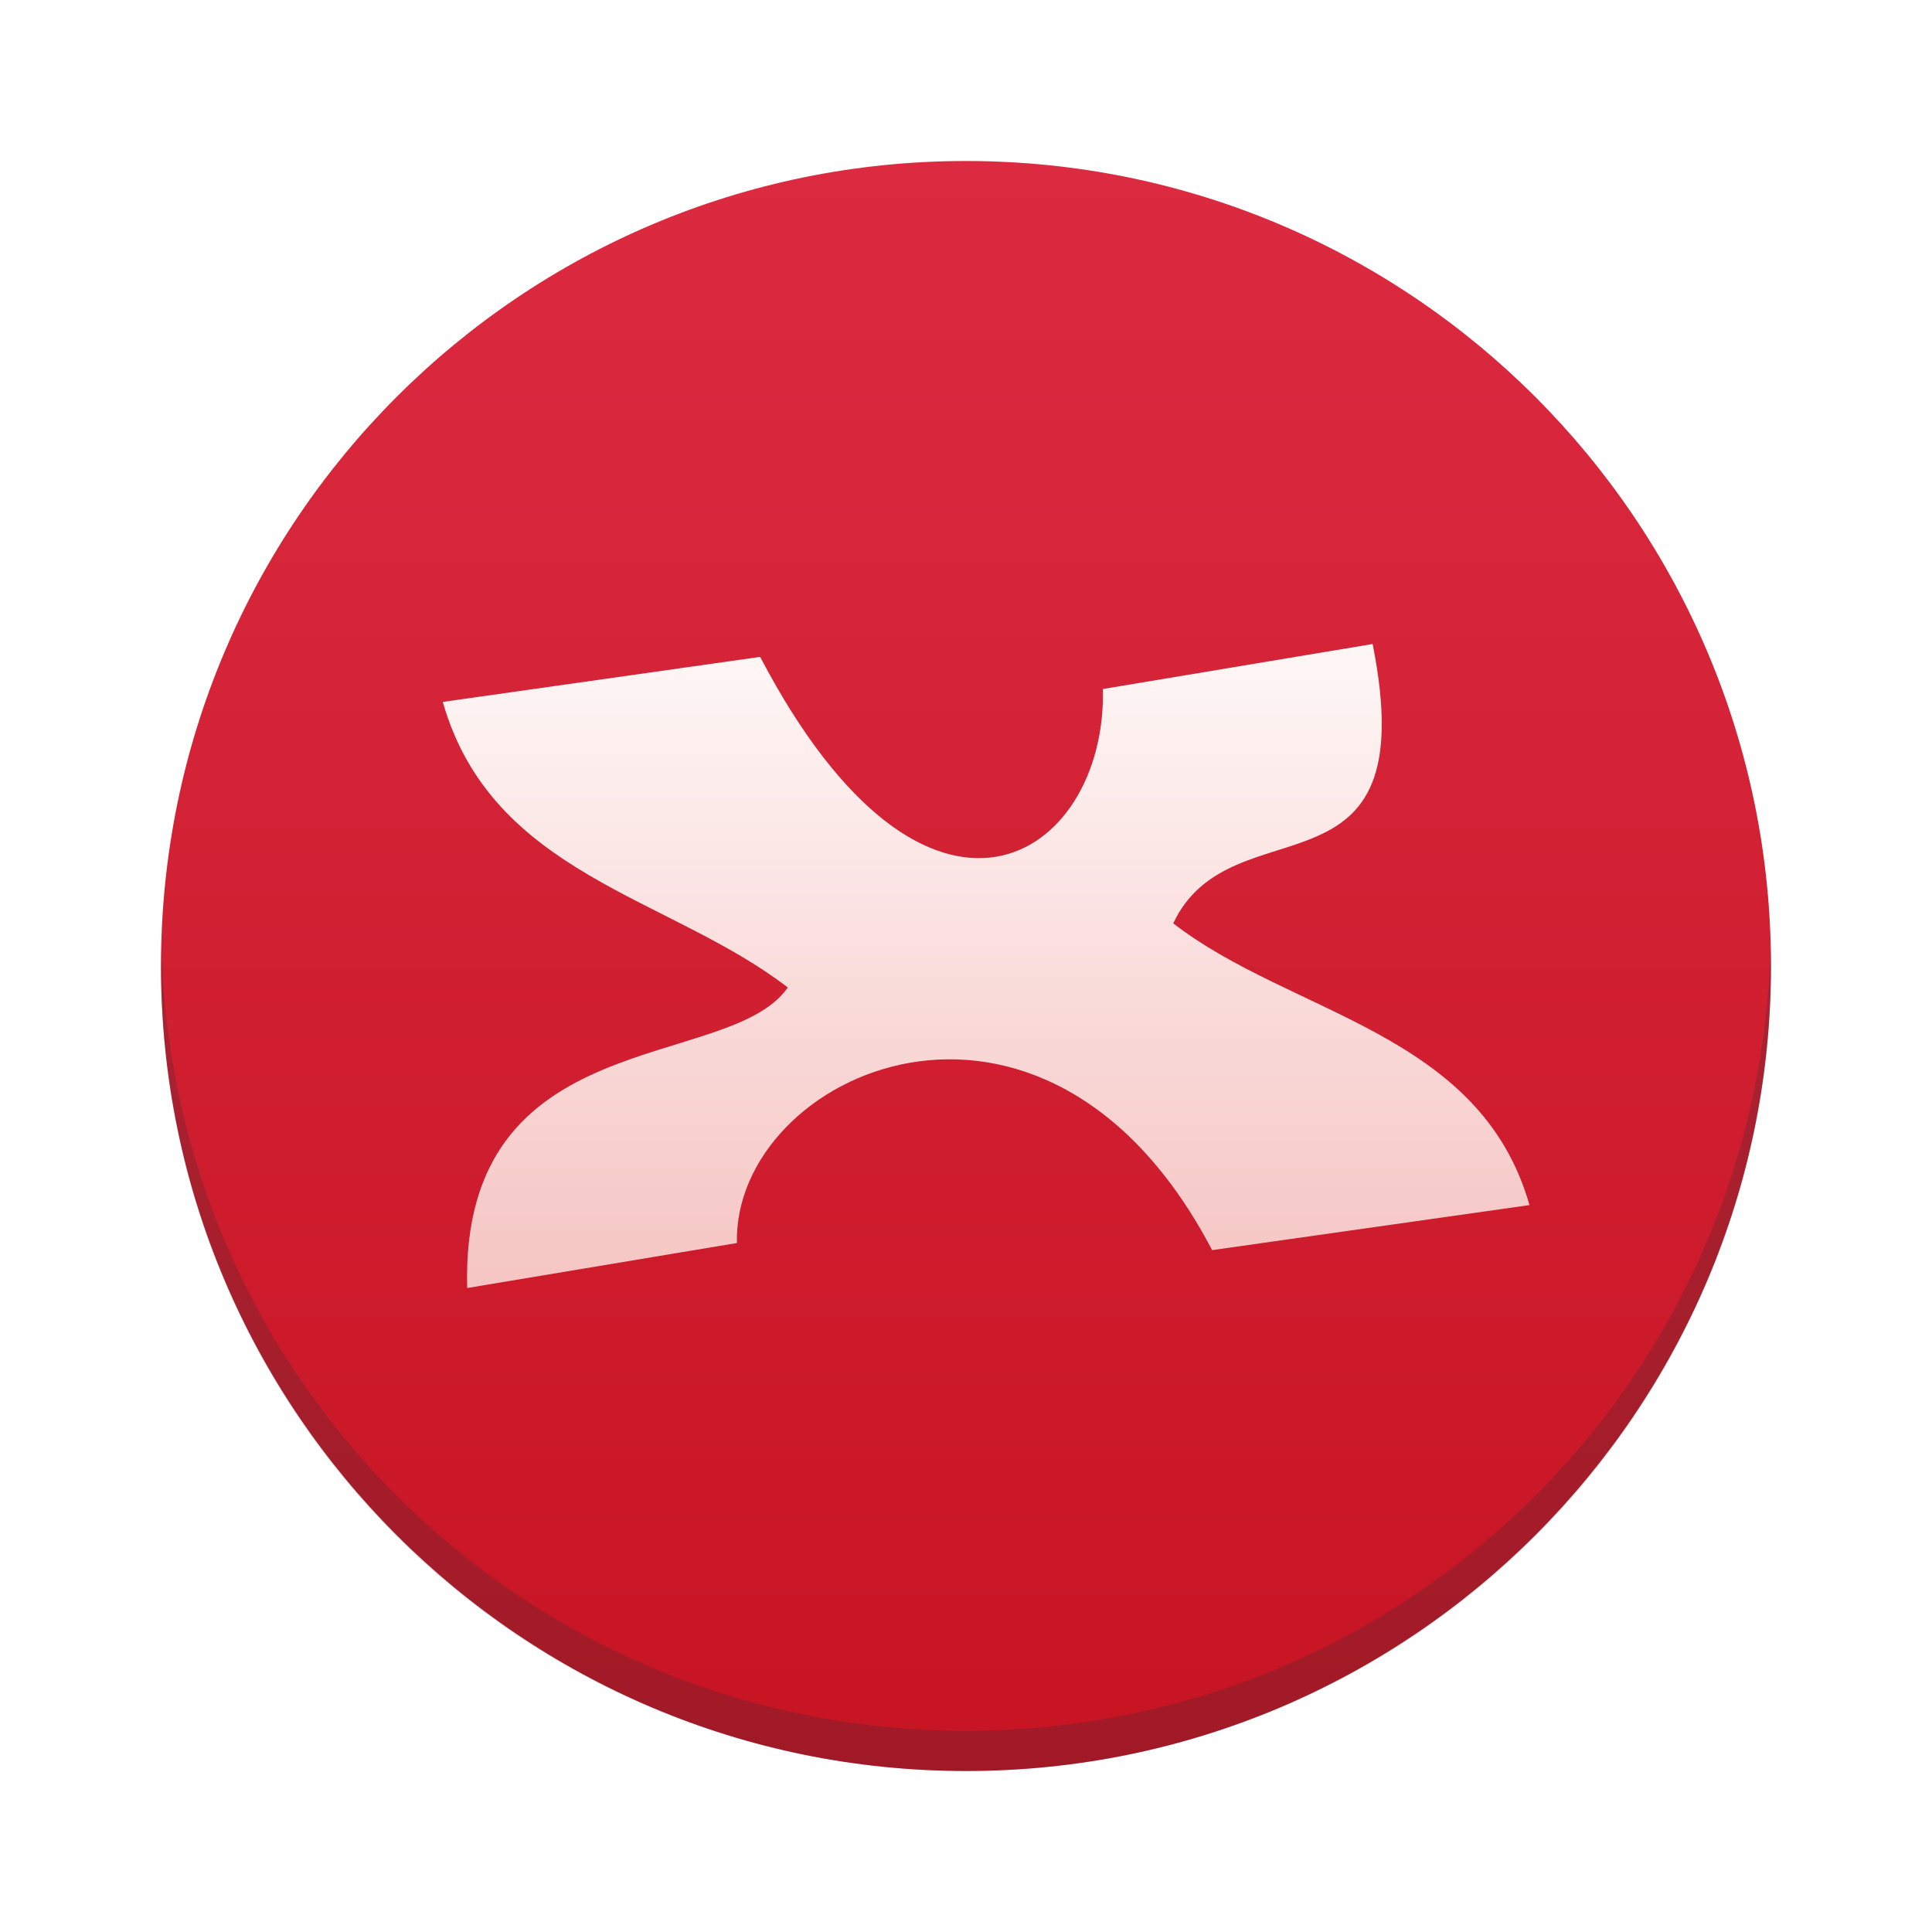
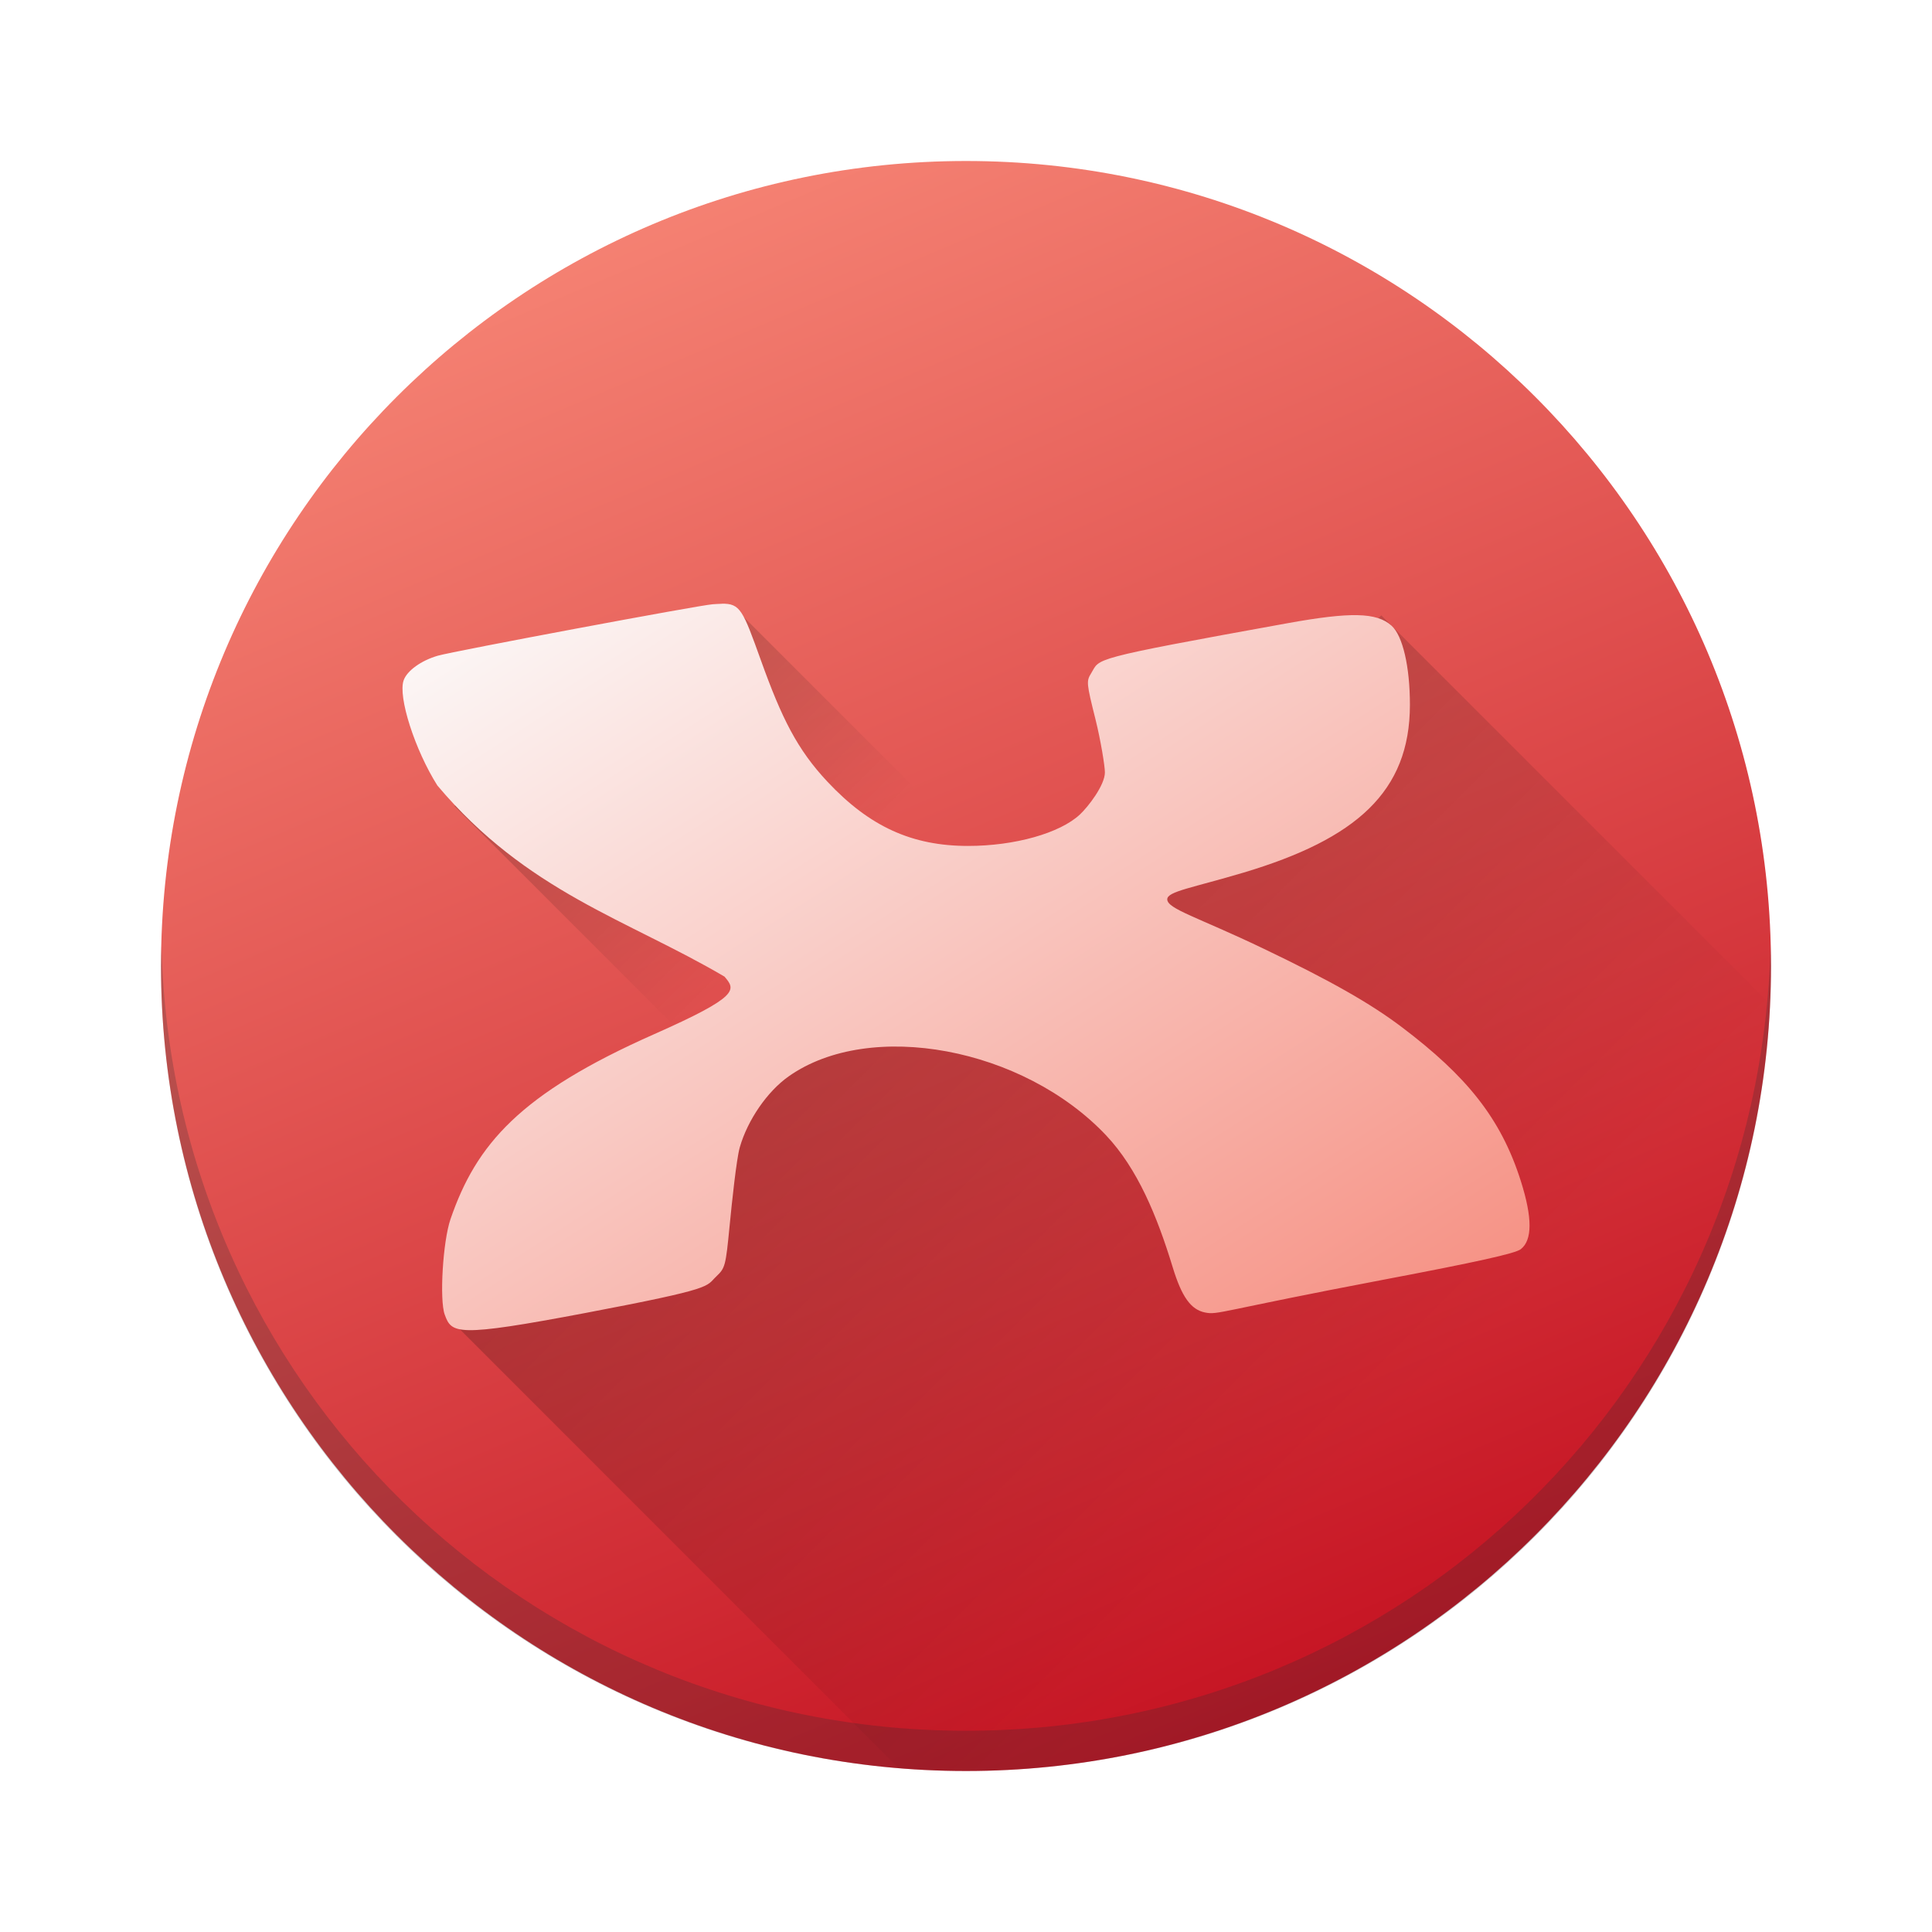
- <svg xmlns="http://www.w3.org/2000/svg" xmlns:xlink="http://www.w3.org/1999/xlink" width="48" height="48">
+ <svg xmlns="http://www.w3.org/2000/svg" xmlns:xlink="http://www.w3.org/1999/xlink" width="48" height="48" version="1.1">
  <defs>
-     <linearGradient gradientTransform="matrix(1.428571,0,0,1.428571,-163.6733,-235.9131)" xlink:href="#1" id="0" y1="545.798" x2="0" y2="517.798" gradientUnits="userSpaceOnUse" />
-     <linearGradient id="1">
-       <stop stop-color="#c61423" />
-       <stop offset="1" stop-color="#dc2b41" />
+     <linearGradient id="linearGradient4173">
+       <stop style="stop-color:#000000;stop-opacity:1;" offset="0" />
+       <stop style="stop-color:#000000;stop-opacity:0;" offset="1" />
    </linearGradient>
-     <linearGradient xlink:href="#3" id="2" gradientUnits="userSpaceOnUse" y1="533.14" x2="0" y2="514.471" gradientTransform="matrix(0.84375,0,0,0.8549311,64.33927,75.98681)" />
-     <linearGradient id="3">
-       <stop stop-color="#f5c5c3" />
-       <stop offset="1" stop-color="#fef7f6" />
+     <linearGradient id="linearGradient4168">
+       <stop style="stop-color:#fcfcfc;stop-opacity:1;" offset="0" />
+       <stop style="stop-color:#f58273;stop-opacity:1" offset="1" />
    </linearGradient>
+     <linearGradient id="linearGradient4160">
+       <stop style="stop-color:#c61423;stop-opacity:1;" offset="0" />
+       <stop style="stop-color:#f58273;stop-opacity:1" offset="1" />
+     </linearGradient>
+     <linearGradient xlink:href="#linearGradient4160" id="linearGradient4166" x1="32.249" y1="42.037" x2="16.546" y2="4.902" gradientUnits="userSpaceOnUse" />
+     <linearGradient xlink:href="#linearGradient4168" id="linearGradient4162" x1="13.129" y1="12.644" x2="31.172" y2="40.809" gradientUnits="userSpaceOnUse" />
+     <linearGradient xlink:href="#linearGradient4173" id="linearGradient4179" x1="22.137" y1="1.975" x2="29.967" y2="1.975" gradientUnits="userSpaceOnUse" />
+     <linearGradient xlink:href="#linearGradient4173" id="linearGradient4181" x1="19.732" y1="23.413" x2="33.161" y2="36.842" gradientUnits="userSpaceOnUse" />
  </defs>
-   <g transform="translate(-384.5714,-499.798)">
-     <rect width="40" height="40" x="388.571" y="503.798" fill="url(#0)" rx="20" />
-     <path d="m 388.583,523.298 c -0.004,0.167 -0.012,0.332 -0.012,0.5 0,11.08 8.92,20 20,20 11.08,0 20,-8.92 20,-20 0,-0.168 -0.008,-0.333 -0.012,-0.5 -0.265,10.846 -9.076,19.5 -19.988,19.5 -10.912,0 -19.724,-8.654 -19.988,-19.5 z" fill="#2c2e31" fill-opacity="0.235" />
-     <path d="m 418.675,515.798 -6.702,1.118 c 0.097,4.223 -4.347,7.158 -8.516,-0.798 l -7.885,1.119 c 1.227,4.302 5.634,4.832 8.572,7.095 -1.469,2.122 -8.145,0.844 -7.966,7.467 l 6.702,-1.119 c -0.097,-4.223 7.638,-7.78 11.806,0.177 l 7.885,-1.119 c -1.23,-4.312 -5.912,-4.723 -8.851,-7 1.456,-3.083 6.275,-0.31 4.954,-6.94 z" fill="url(#2)" />
-   </g>
+   <rect style="fill:url(#linearGradient4166);fill-opacity:1" rx="20" y="4" x="4" height="40" width="40" />
+   <path style="fill:#2c2e31;fill-opacity:0.235" d="m 4.012,23.5 c -0.004,0.167 -0.012,0.332 -0.012,0.5 0,11.08 8.92,20 20,20 11.08,0 20,-8.92 20,-20 0,-0.168 -0.008,-0.333 -0.012,-0.5 -0.265,10.846 -9.076,19.5 -19.988,19.5 -10.912,0 -19.724,-8.654 -19.988,-19.5 z" />
+   <path style="opacity:0.2;fill:url(#linearGradient4181);fill-opacity:1;stroke:none;stroke-width:2;stroke-linecap:round;stroke-linejoin:round;stroke-miterlimit:4;stroke-dasharray:none;stroke-opacity:1" d="M 34.318 15.289 L 29.289 20.008 L 15.004 28.564 L 11.391 32.992 L 22.324 43.926 C 22.877 43.971 23.435 44 24 44 C 34.762 44 43.485 35.583 43.977 24.947 L 34.318 15.289 z" />
+   <path transform="matrix(0.7071068,0.7071068,-0.7071068,0.7071068,0,0)" style="opacity:0.2;fill:url(#linearGradient4179);fill-opacity:1;stroke:none;stroke-width:2;stroke-linecap:round;stroke-linejoin:round;stroke-miterlimit:4;stroke-dasharray:none;stroke-opacity:1" d="m 23.274,1.327 0.292,-3.553 29.071,0 0,8.403 -30.493,0 -0.007,-1.99 z" />
+   <path style="fill:url(#linearGradient4162);fill-opacity:1;stroke-width:1.022;enable-background:new" d="m 17.93,15.001 c -0.066,10e-4 -0.14,0.006 -0.226,0.012 -0.324,0.021 -6.437,1.165 -6.827,1.278 -0.411,0.119 -0.763,0.371 -0.848,0.61 -0.146,0.406 0.277,1.727 0.837,2.614 2.231,2.649 4.707,3.322 7.134,4.749 0.279,0.327 0.389,0.484 -1.748,1.43 -3.34,1.479 -4.421,2.737 -5.06,4.597 -0.189,0.55 -0.277,2.004 -0.143,2.37 0.173,0.474 0.277,0.57 3.504,-0.042 3.241,-0.615 2.973,-0.651 3.244,-0.907 0.22,-0.209 0.233,-0.259 0.329,-1.246 0.055,-0.566 0.17,-1.67 0.254,-1.962 0.195,-0.679 0.684,-1.389 1.217,-1.764 2.022,-1.423 5.827,-0.713 7.886,1.47 0.776,0.823 1.263,1.997 1.652,3.273 0.224,0.736 0.452,1.056 0.806,1.126 0.326,0.065 0.334,-0.037 4.458,-0.82 2.294,-0.436 3.249,-0.647 3.384,-0.753 0.29,-0.226 0.291,-0.779 0.002,-1.692 -0.496,-1.569 -1.356,-2.612 -2.949,-3.819 -0.788,-0.597 -1.783,-1.162 -3.469,-1.968 C 29.763,22.789 29,22.582 29,22.343 c 0,-0.197 0.629,-0.285 1.901,-0.665 2.786,-0.834 4.128,-2.003 4.128,-4.169 0,-0.95 -0.179,-1.717 -0.458,-1.966 -0.371,-0.331 -1.022,-0.341 -2.58,-0.06 -4.992,0.903 -4.649,0.868 -4.881,1.243 -0.123,0.199 -0.118,0.245 0.108,1.149 0.129,0.518 0.234,1.166 0.233,1.316 -0.002,0.32 -0.417,0.854 -0.62,1.044 -0.497,0.466 -1.624,0.782 -2.778,0.782 -1.396,0 -2.447,-0.48 -3.492,-1.592 -0.755,-0.804 -1.14,-1.582 -1.654,-3.013 -0.452,-1.257 -0.513,-1.421 -0.978,-1.413 z" />
</svg>
